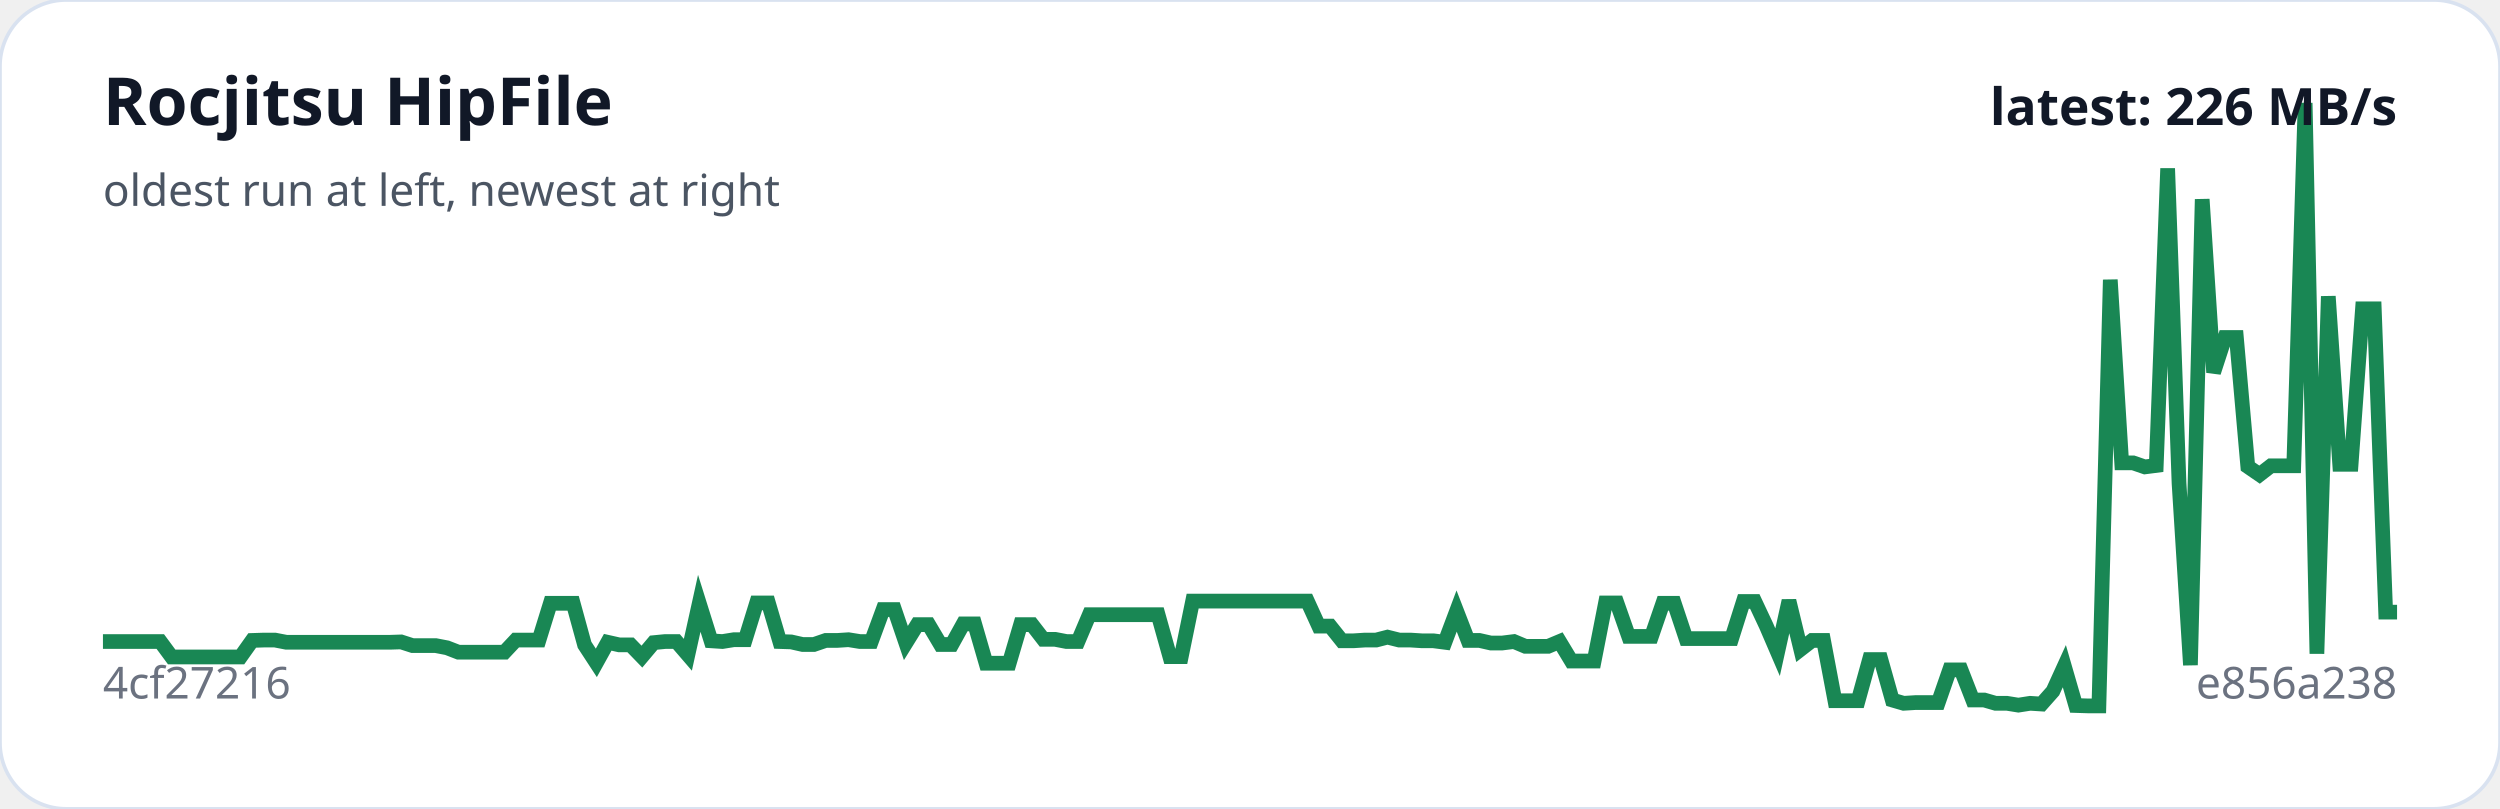
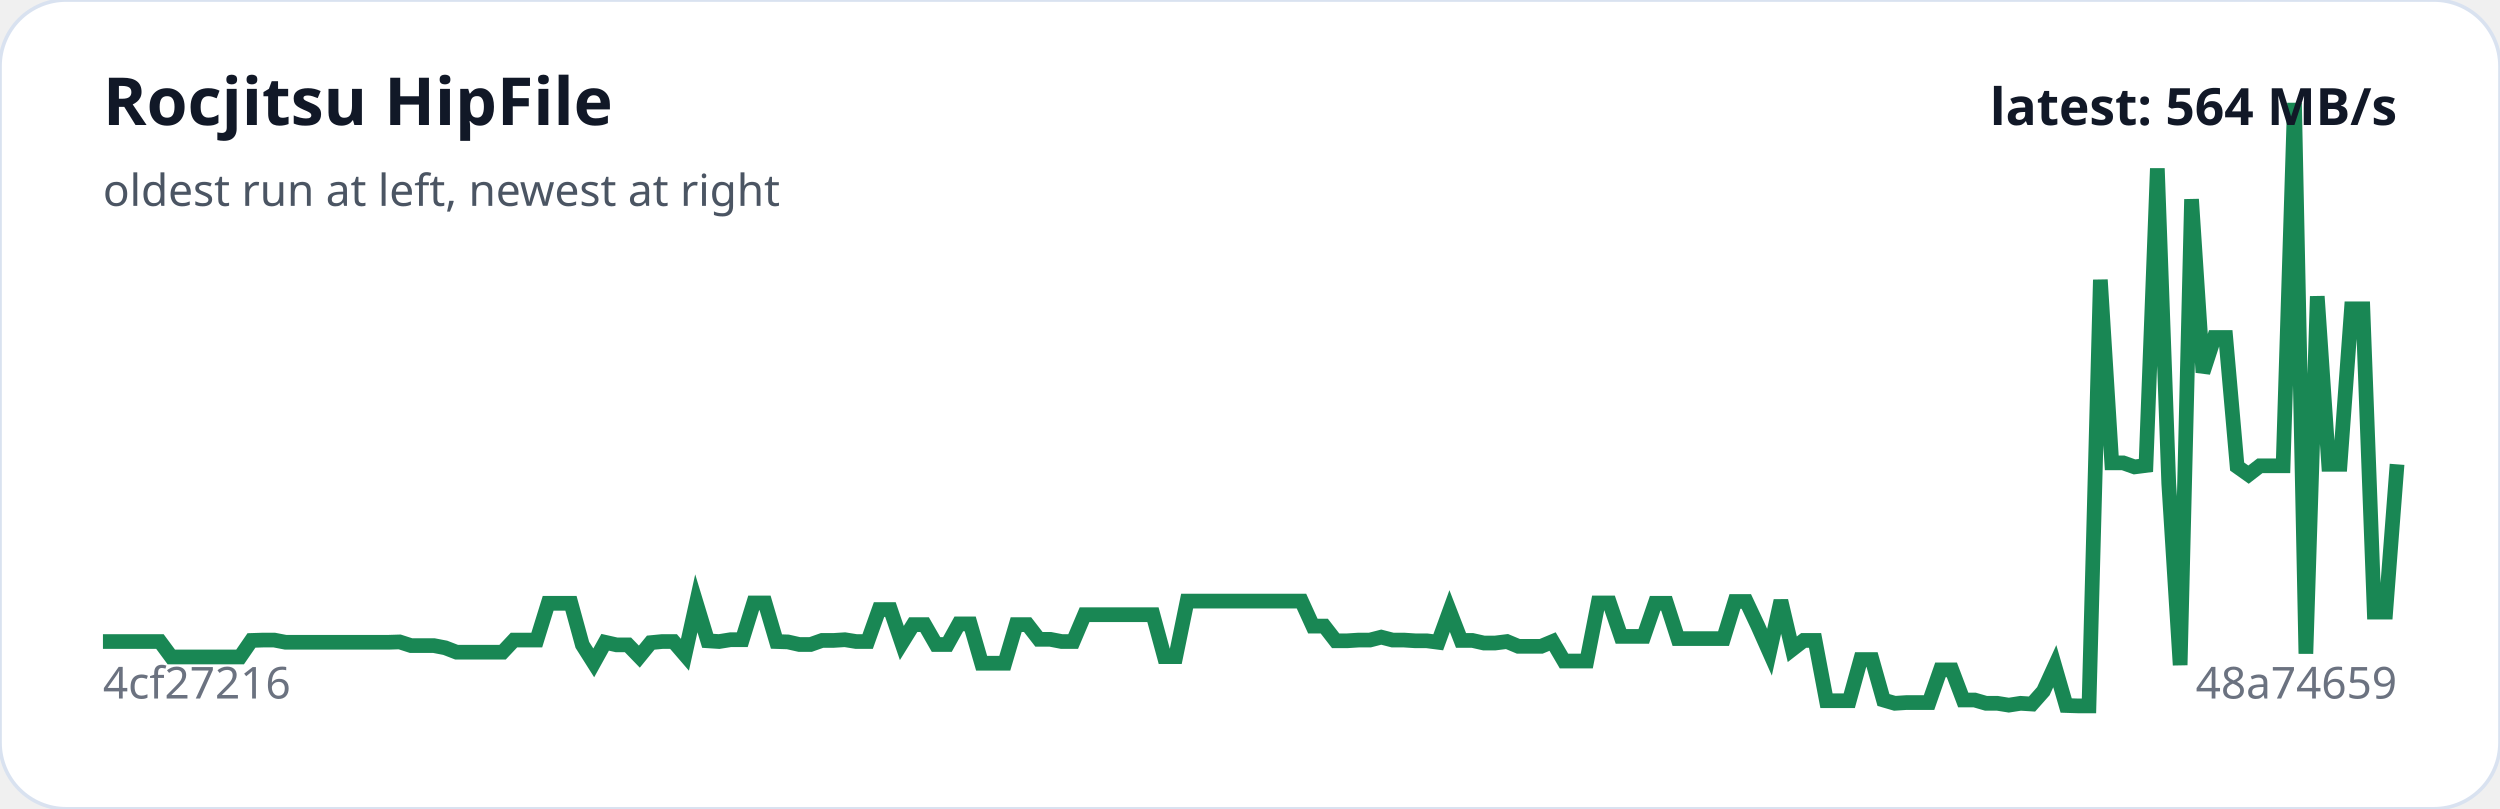
<svg xmlns="http://www.w3.org/2000/svg" viewBox="0 0 680 220" width="100%" role="img" aria-label="Rocjitsu HipFile trend">
  <rect width="100%" height="100%" rx="18" fill="#ffffff" stroke="#d9e2f0" />
-   <polyline fill="none" stroke="#198754" stroke-width="4" points="28.0,174.5 31.1,174.5 34.2,174.5 37.4,174.5 40.5,174.5 43.6,174.5 46.7,178.7 49.8,178.7 53.0,178.7 56.1,178.7 59.2,178.7 62.3,178.7 65.4,178.7 68.6,174.2 71.7,174.1 74.8,174.1 77.9,174.7 81.0,174.7 84.2,174.7 87.3,174.7 90.4,174.7 93.5,174.7 96.6,174.7 99.8,174.7 102.9,174.7 106.0,174.7 109.1,174.6 112.2,175.6 115.4,175.6 118.5,175.6 121.6,176.2 124.7,177.4 127.8,177.4 131.0,177.4 134.1,177.4 137.2,177.4 140.3,174.1 143.4,174.1 146.6,174.1 149.7,164.1 152.8,164.1 155.9,164.1 159.0,175.4 162.2,180.3 165.3,174.7 168.4,175.4 171.5,175.4 174.6,178.6 177.8,174.8 180.9,174.5 184.0,174.5 187.1,178.1 190.2,164.1 193.4,174.3 196.5,174.5 199.6,174.0 202.7,174.0 205.8,164.0 209.0,164.0 212.1,174.5 215.2,174.6 218.3,175.3 221.4,175.3 224.6,174.2 227.7,174.2 230.8,174.0 233.9,174.5 237.0,174.5 240.2,165.8 243.3,165.8 246.4,174.9 249.5,169.9 252.6,169.9 255.8,175.3 258.9,175.3 262.0,169.7 265.1,169.7 268.2,180.4 271.4,180.4 274.5,180.4 277.6,169.9 280.7,169.9 283.8,173.9 287.0,173.9 290.1,174.5 293.2,174.5 296.3,167.2 299.4,167.2 302.6,167.2 305.7,167.2 308.8,167.2 311.9,167.2 315.0,167.2 318.2,178.6 321.3,178.6 324.4,163.5 327.5,163.5 330.6,163.5 333.8,163.5 336.9,163.5 340.0,163.5 343.1,163.5 346.2,163.5 349.4,163.5 352.5,163.5 355.6,163.5 358.7,170.3 361.8,170.3 365.0,174.3 368.1,174.3 371.2,174.1 374.3,174.1 377.4,173.3 380.6,174.1 383.7,174.1 386.8,174.3 389.9,174.3 393.0,174.7 396.2,166.2 399.3,174.2 402.4,174.2 405.5,174.9 408.6,174.9 411.8,174.5 414.9,175.8 418.0,175.8 421.1,175.8 424.2,174.5 427.4,179.8 430.5,179.8 433.6,179.8 436.7,164.0 439.8,164.0 443.0,173.1 446.1,173.1 449.2,173.1 452.3,164.1 455.4,164.1 458.6,173.7 461.7,173.7 464.8,173.7 467.9,173.7 471.0,173.7 474.2,163.6 477.3,163.6 480.4,170.2 483.5,177.4 486.6,163.4 489.8,176.6 492.9,174.2 496.0,174.2 499.1,190.6 502.2,190.6 505.4,190.6 508.5,179.4 511.6,179.4 514.7,190.4 517.8,191.3 521.0,191.1 524.1,191.1 527.2,191.1 530.3,182.2 533.4,182.2 536.6,190.4 539.7,190.4 542.8,191.3 545.9,191.3 549.0,191.8 552.2,191.3 555.3,191.5 558.4,188.0 561.5,181.2 564.6,191.9 567.8,192.0 570.9,192.0 574.0,76.1 577.1,125.9 580.2,125.9 583.4,127.0 586.5,126.6 589.6,45.8 592.7,131.5 595.8,180.9 599.0,54.2 602.1,101.3 605.2,91.8 608.3,91.8 611.4,126.9 614.6,129.1 617.7,126.7 620.8,126.7 623.9,126.7 627.0,28.0 630.2,177.8 633.3,80.6 636.4,126.3 639.5,126.3 642.6,84.0 645.8,84.0 648.9,166.5 652.0,166.5" />
+   <polyline fill="none" stroke="#198754" stroke-width="4" points="28.0,174.5 31.1,174.5 34.2,174.5 37.3,174.5 40.4,174.5 43.5,174.5 46.6,178.7 49.7,178.7 52.8,178.7 55.9,178.7 59.0,178.7 62.1,178.7 65.3,178.7 68.4,174.2 71.5,174.1 74.6,174.1 77.7,174.7 80.8,174.7 83.9,174.7 87.0,174.7 90.1,174.7 93.2,174.7 96.3,174.7 99.4,174.7 102.5,174.7 105.6,174.7 108.7,174.6 111.8,175.6 114.9,175.6 118.0,175.6 121.1,176.2 124.2,177.4 127.3,177.4 130.4,177.4 133.6,177.4 136.7,177.4 139.8,174.1 142.9,174.1 146.0,174.1 149.1,164.1 152.2,164.1 155.3,164.1 158.4,175.4 161.5,180.3 164.6,174.7 167.7,175.4 170.8,175.4 173.9,178.6 177.0,174.8 180.1,174.5 183.2,174.5 186.3,178.1 189.4,164.1 192.5,174.3 195.6,174.5 198.7,174.0 201.9,174.0 205.0,164.0 208.1,164.0 211.2,174.5 214.3,174.6 217.4,175.3 220.5,175.3 223.6,174.2 226.7,174.2 229.8,174.0 232.9,174.5 236.0,174.5 239.1,165.8 242.2,165.8 245.3,174.9 248.4,169.9 251.5,169.9 254.6,175.3 257.7,175.3 260.8,169.7 263.9,169.7 267.0,180.4 270.1,180.4 273.3,180.4 276.4,169.9 279.5,169.9 282.6,173.9 285.7,173.9 288.8,174.5 291.9,174.5 295.0,167.2 298.1,167.2 301.2,167.2 304.3,167.2 307.4,167.2 310.5,167.2 313.6,167.2 316.7,178.6 319.8,178.6 322.9,163.5 326.0,163.5 329.1,163.5 332.2,163.5 335.3,163.5 338.4,163.5 341.6,163.5 344.7,163.5 347.8,163.5 350.9,163.5 354.0,163.5 357.1,170.3 360.2,170.3 363.3,174.3 366.4,174.3 369.5,174.1 372.6,174.1 375.7,173.3 378.8,174.1 381.9,174.1 385.0,174.3 388.1,174.3 391.2,174.7 394.3,166.2 397.4,174.2 400.5,174.2 403.6,174.9 406.7,174.9 409.9,174.5 413.0,175.8 416.1,175.8 419.2,175.8 422.3,174.5 425.4,179.8 428.5,179.8 431.6,179.8 434.7,164.0 437.8,164.0 440.9,173.1 444.0,173.1 447.1,173.1 450.2,164.1 453.3,164.1 456.4,173.7 459.5,173.7 462.6,173.7 465.7,173.7 468.8,173.7 471.9,163.6 475.0,163.6 478.1,170.2 481.3,177.4 484.4,163.4 487.5,176.6 490.6,174.2 493.7,174.2 496.8,190.6 499.9,190.6 503.0,190.6 506.1,179.4 509.2,179.4 512.3,190.4 515.4,191.3 518.5,191.1 521.6,191.1 524.7,191.1 527.8,182.2 530.9,182.2 534.0,190.4 537.1,190.4 540.2,191.3 543.3,191.3 546.4,191.8 549.6,191.3 552.7,191.5 555.8,188.0 558.9,181.2 562.0,191.9 565.1,192.0 568.2,192.0 571.3,76.1 574.4,125.9 577.5,125.9 580.6,127.0 583.7,126.6 586.8,45.8 589.9,131.5 593.0,180.9 596.1,54.2 599.2,101.3 602.3,91.8 605.4,91.8 608.5,126.9 611.6,129.1 614.7,126.7 617.9,126.7 621.0,126.7 624.1,28.0 627.2,177.8 630.3,80.6 633.4,126.3 636.5,126.3 639.6,84.0 642.7,84.0 645.8,166.5 648.9,166.5 652.0,126.3" />
  <text x="28" y="34" fill="#111827" font-family="system-ui,sans-serif" font-size="18" font-weight="700">Rocjitsu HipFile</text>
  <text x="28" y="56" fill="#4b5563" font-family="system-ui,sans-serif" font-size="12">oldest run at left, newest at right</text>
  <text x="28" y="190" fill="#6b7280" font-family="system-ui,sans-serif" font-size="12">4cf27216</text>
-   <text x="652" y="190" text-anchor="end" fill="#6b7280" font-family="system-ui,sans-serif" font-size="12">e856a238</text>
-   <text x="652" y="34" text-anchor="end" fill="#111827" font-family="system-ui,sans-serif" font-size="14" font-weight="700">latest: 226 MB/s</text>
+   <text x="652" y="190" text-anchor="end" fill="#6b7280" font-family="system-ui,sans-serif" font-size="12">48a74659</text>
+   <text x="652" y="34" text-anchor="end" fill="#111827" font-family="system-ui,sans-serif" font-size="14" font-weight="700">latest: 564 MB/s</text>
</svg>
